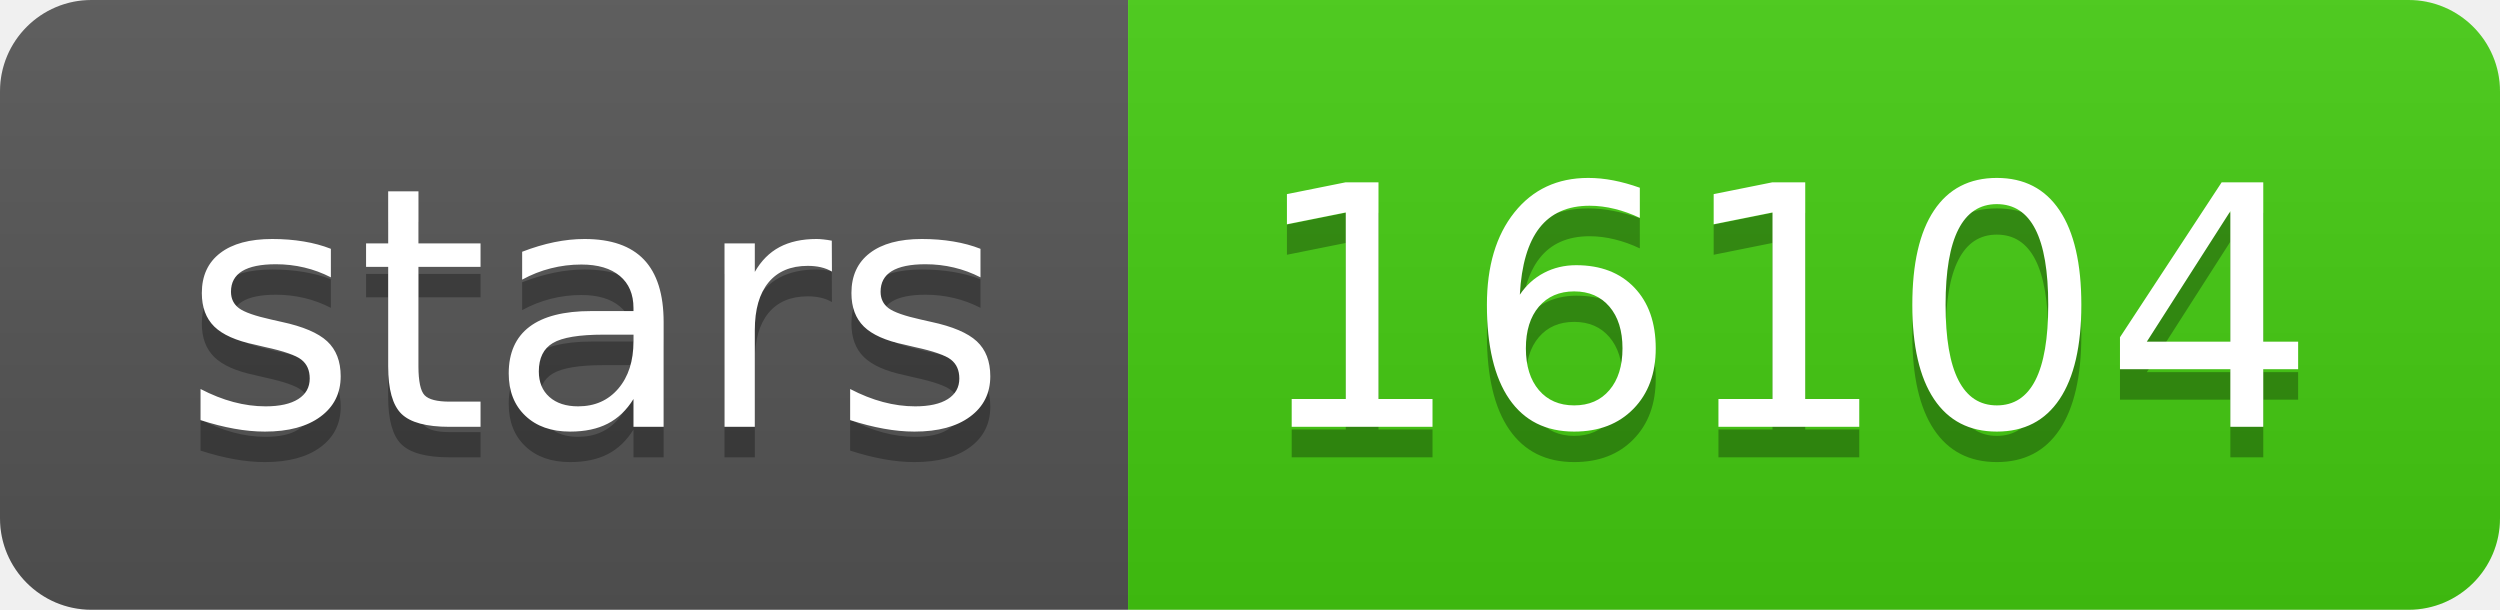
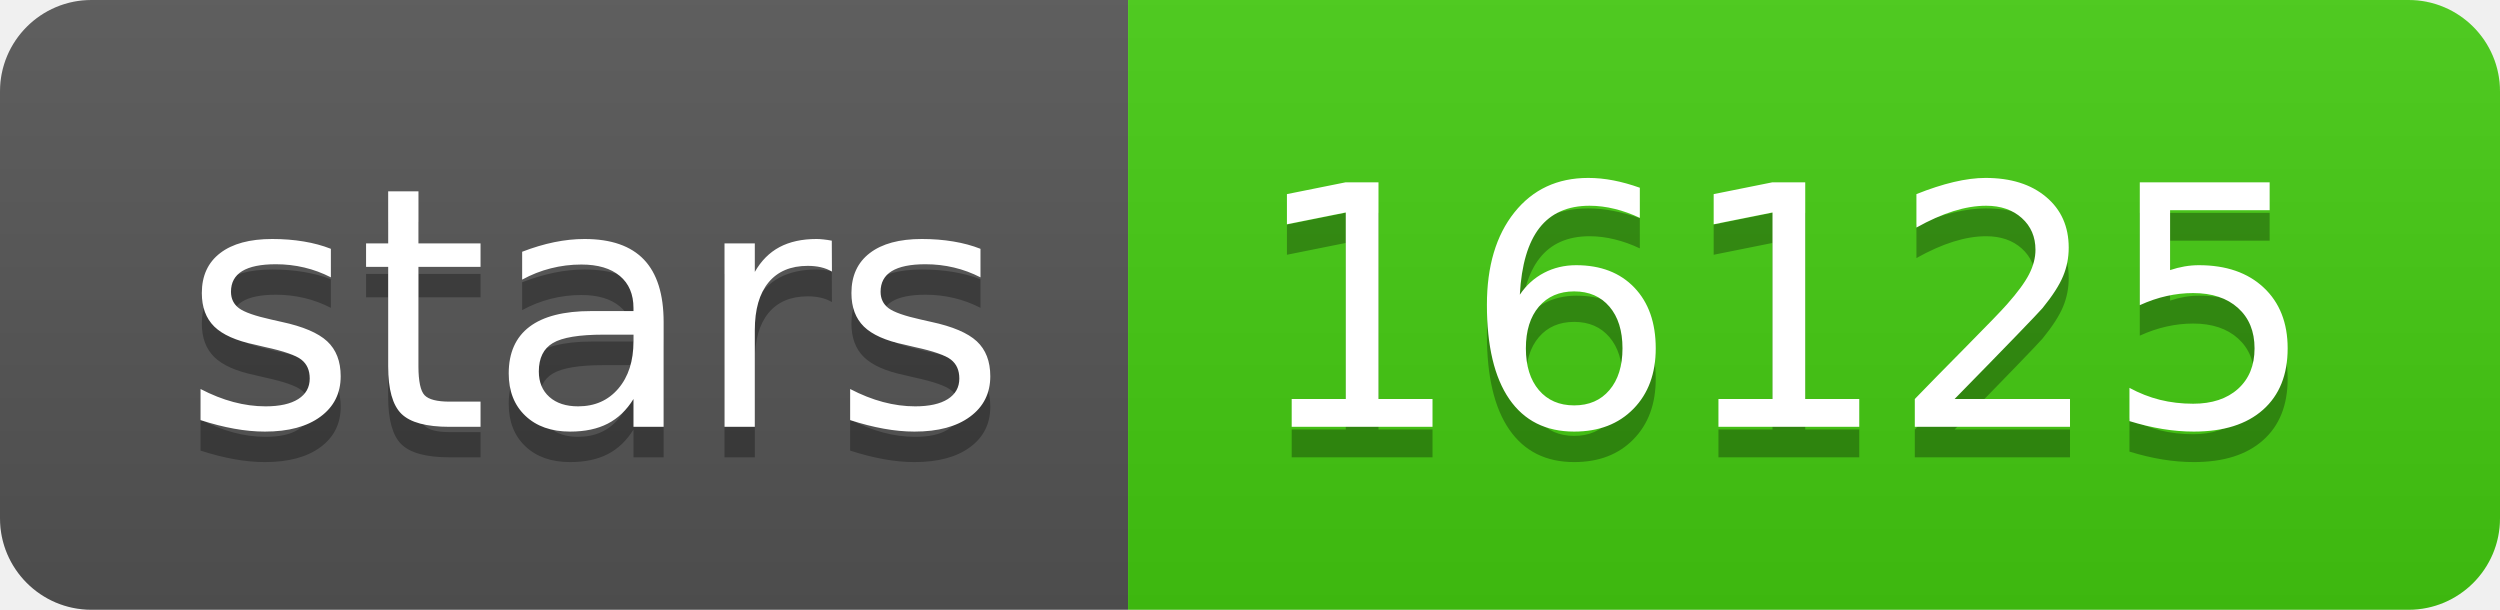
<svg xmlns="http://www.w3.org/2000/svg" width="82" height="20">
  <linearGradient id="s" x2="0" y2="100%">
    <stop offset="0" stop-color="#bbb" stop-opacity=".1" />
    <stop offset="1" stop-opacity=".1" />
  </linearGradient>
  <clipPath id="r">
    <rect width="82" height="20" rx="3" fill="#fff" />
  </clipPath>
  <g clip-path="url(#r)">
    <rect width="37" height="20" fill="#555" />
    <rect x="37" width="45" height="20" fill="#4c1" />
    <rect width="82" height="20" fill="url(#s)" />
  </g>
  <g fill="#fff" text-anchor="middle" font-family="DejaVu Sans,Verdana,Geneva,sans-serif" font-size="110">
    <text x="195" y="150" fill="#010101" fill-opacity=".3" transform="scale(.1)" textLength="270">stars</text>
    <text x="195" y="140" transform="scale(.1)" textLength="270">stars</text>
-     <text x="585" y="150" fill="#010101" fill-opacity=".3" transform="scale(.1)" textLength="350">16104</text>
-     <text x="585" y="140" transform="scale(.1)" textLength="350">16104</text>
+     <text x="585" y="150" fill="#010101" fill-opacity=".3" transform="scale(.1)" textLength="350">16125</text>
+     <text x="585" y="140" transform="scale(.1)" textLength="350">16125</text>
  </g>
</svg>
